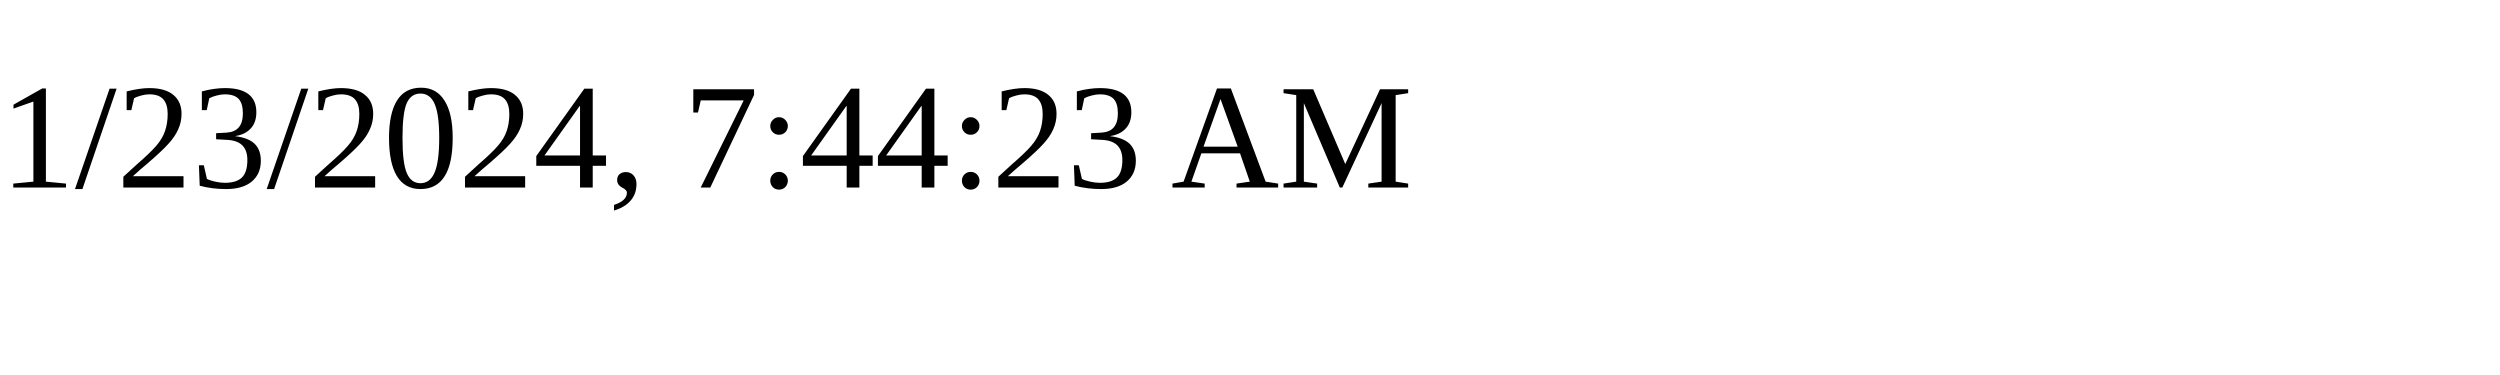
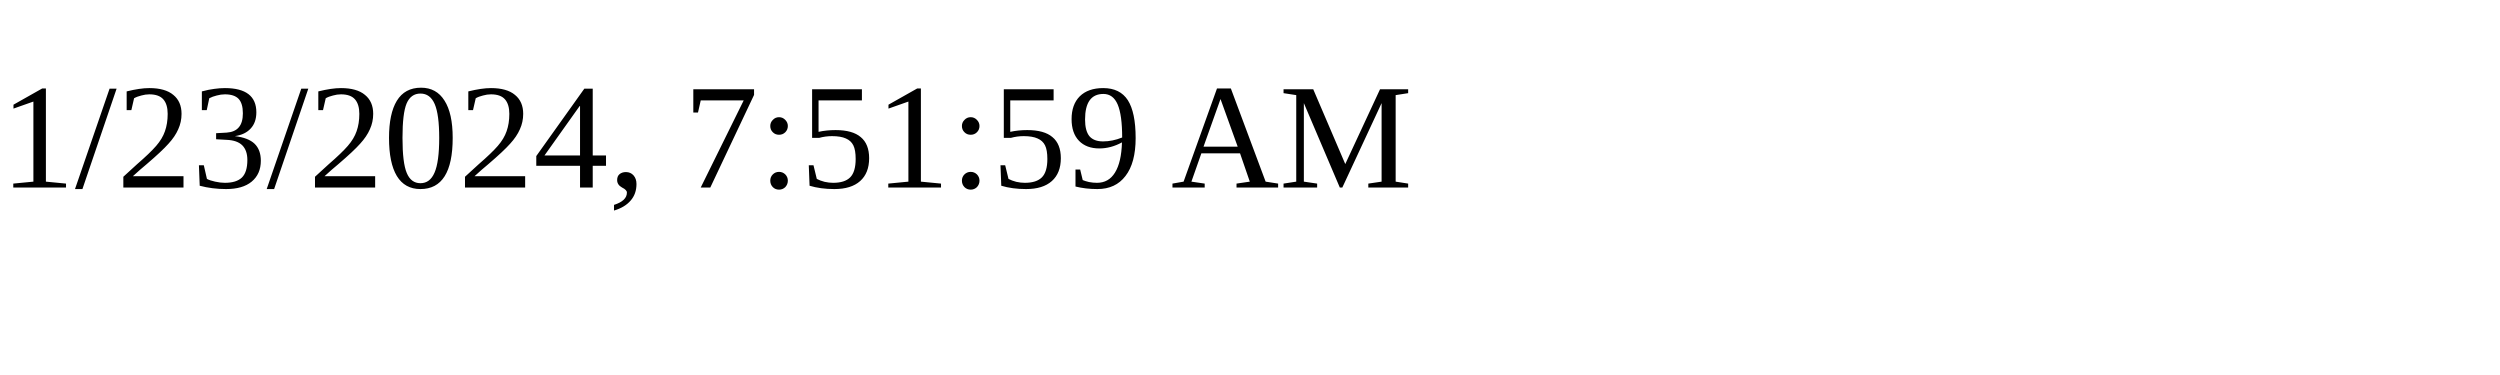
<svg xmlns="http://www.w3.org/2000/svg" height="30" width="200">
-   <text x="0" y="15">1/23/2024, 7:44:23 AM</text>
+   <text x="0" y="15">1/23/2024, 7:51:59 AM</text>
</svg>
